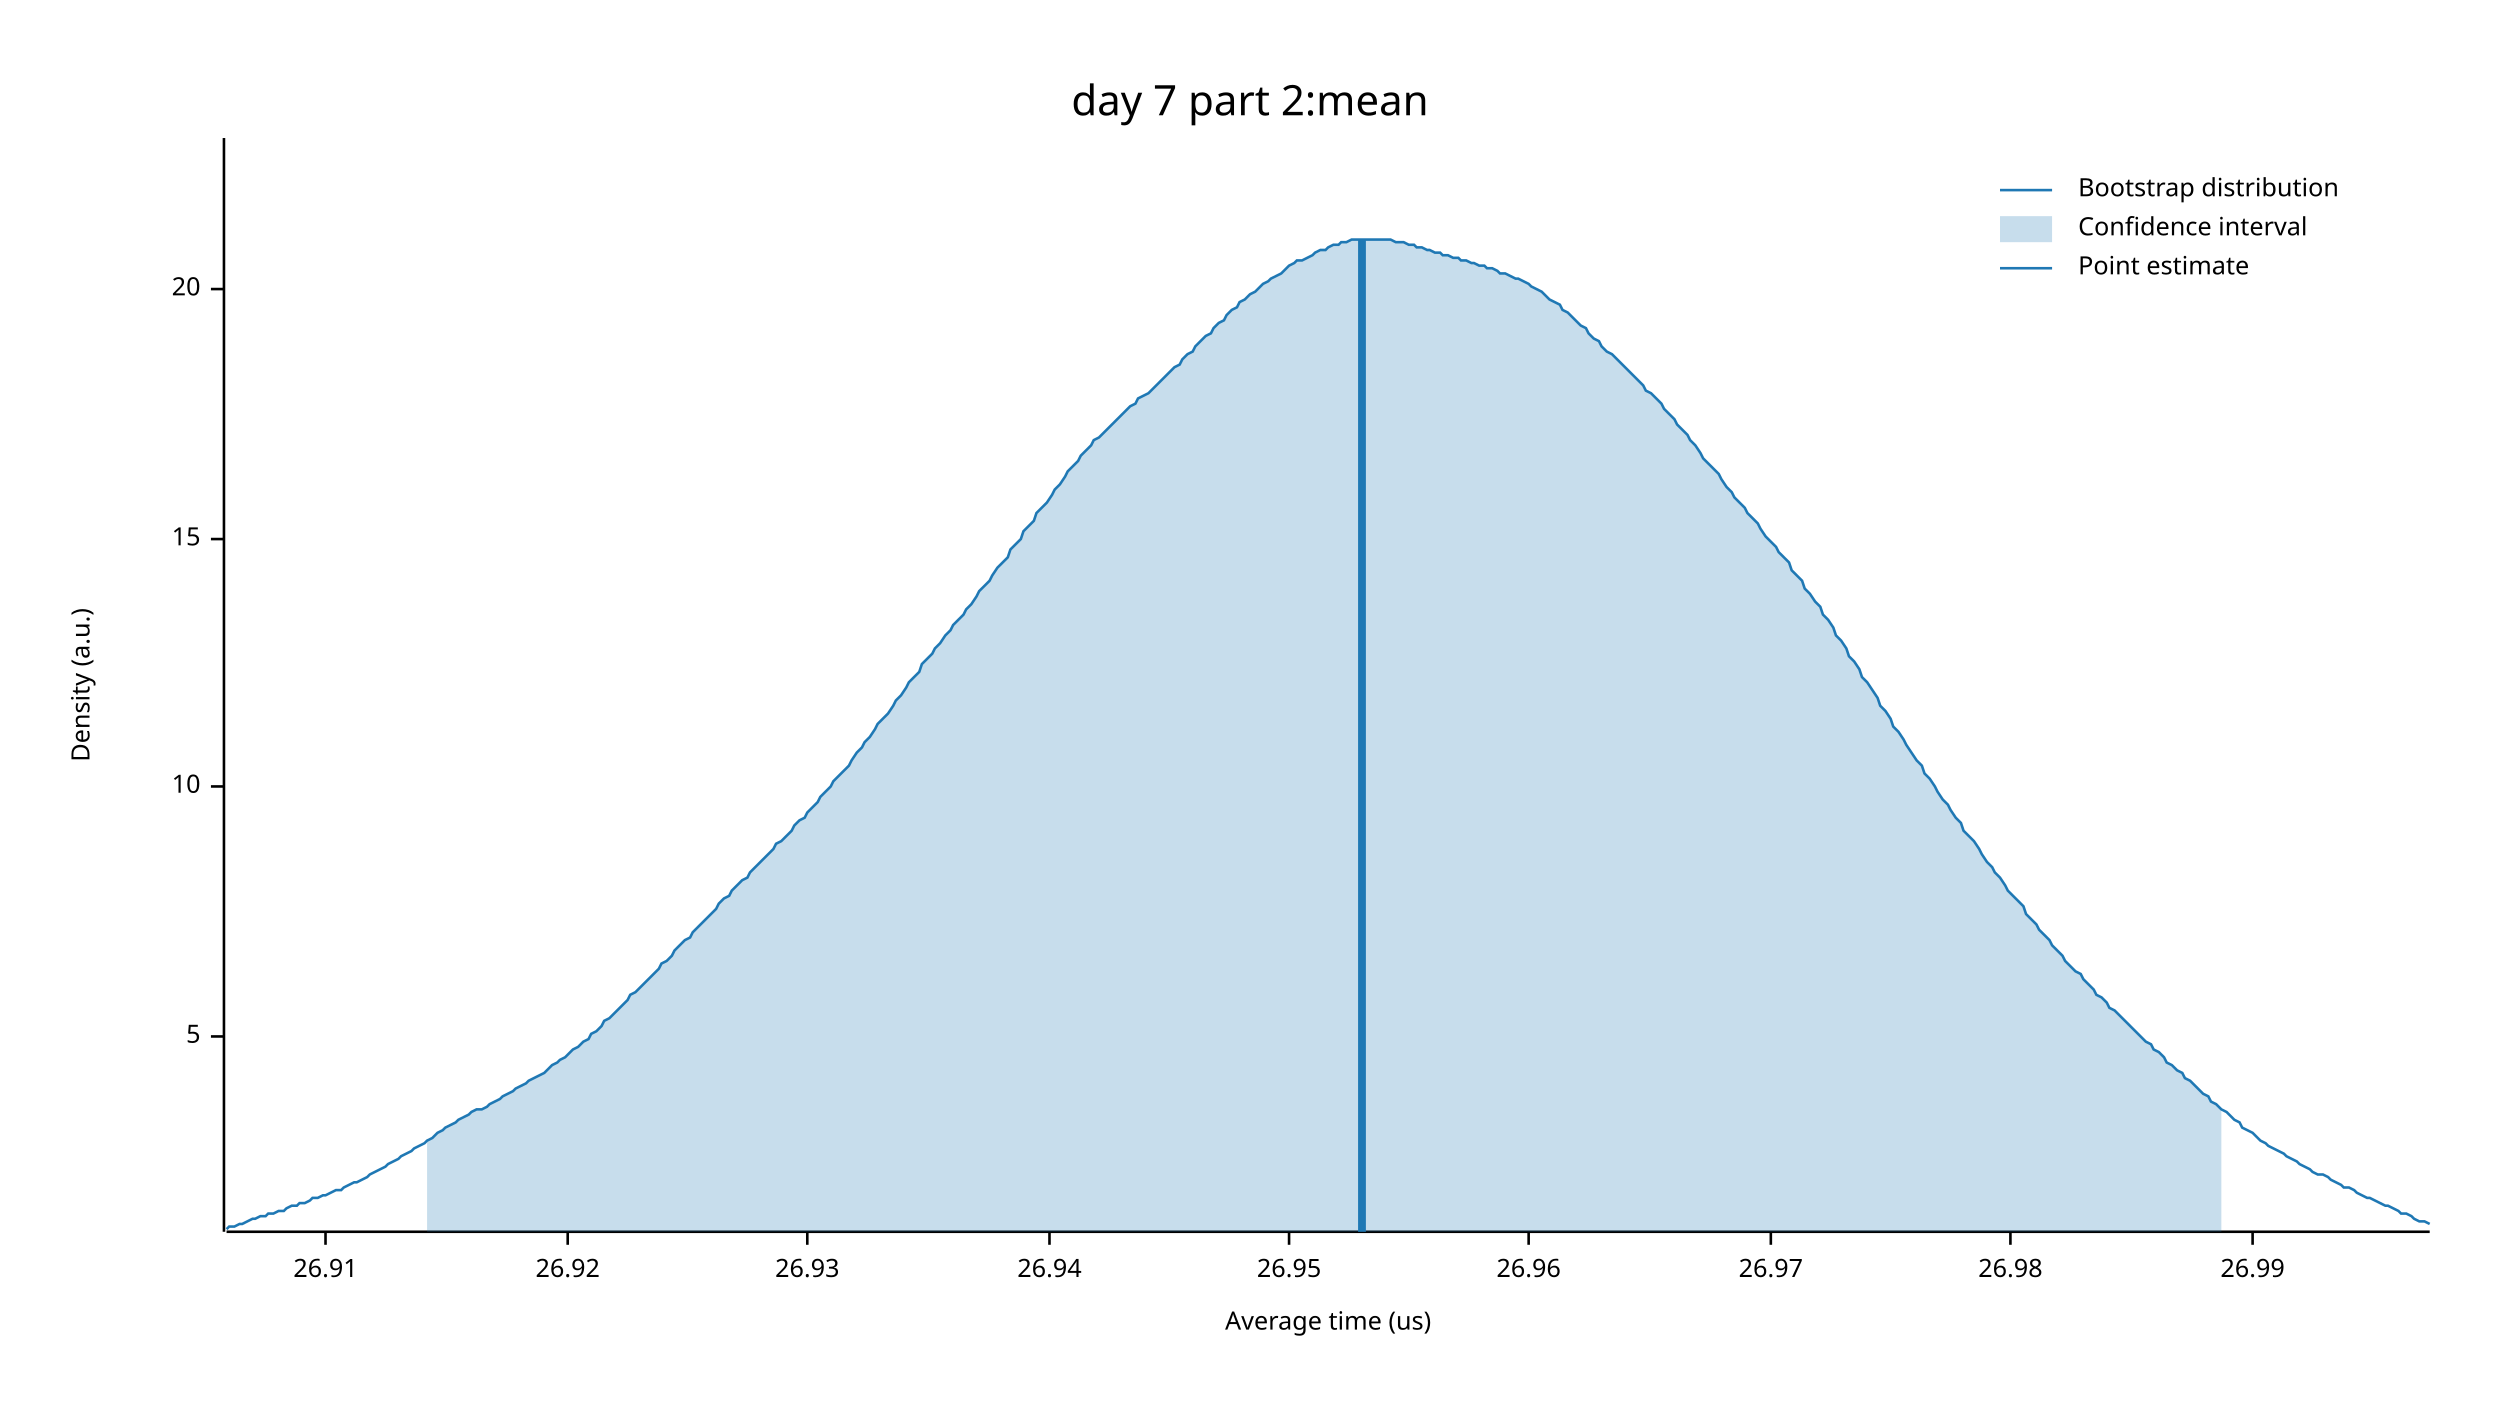
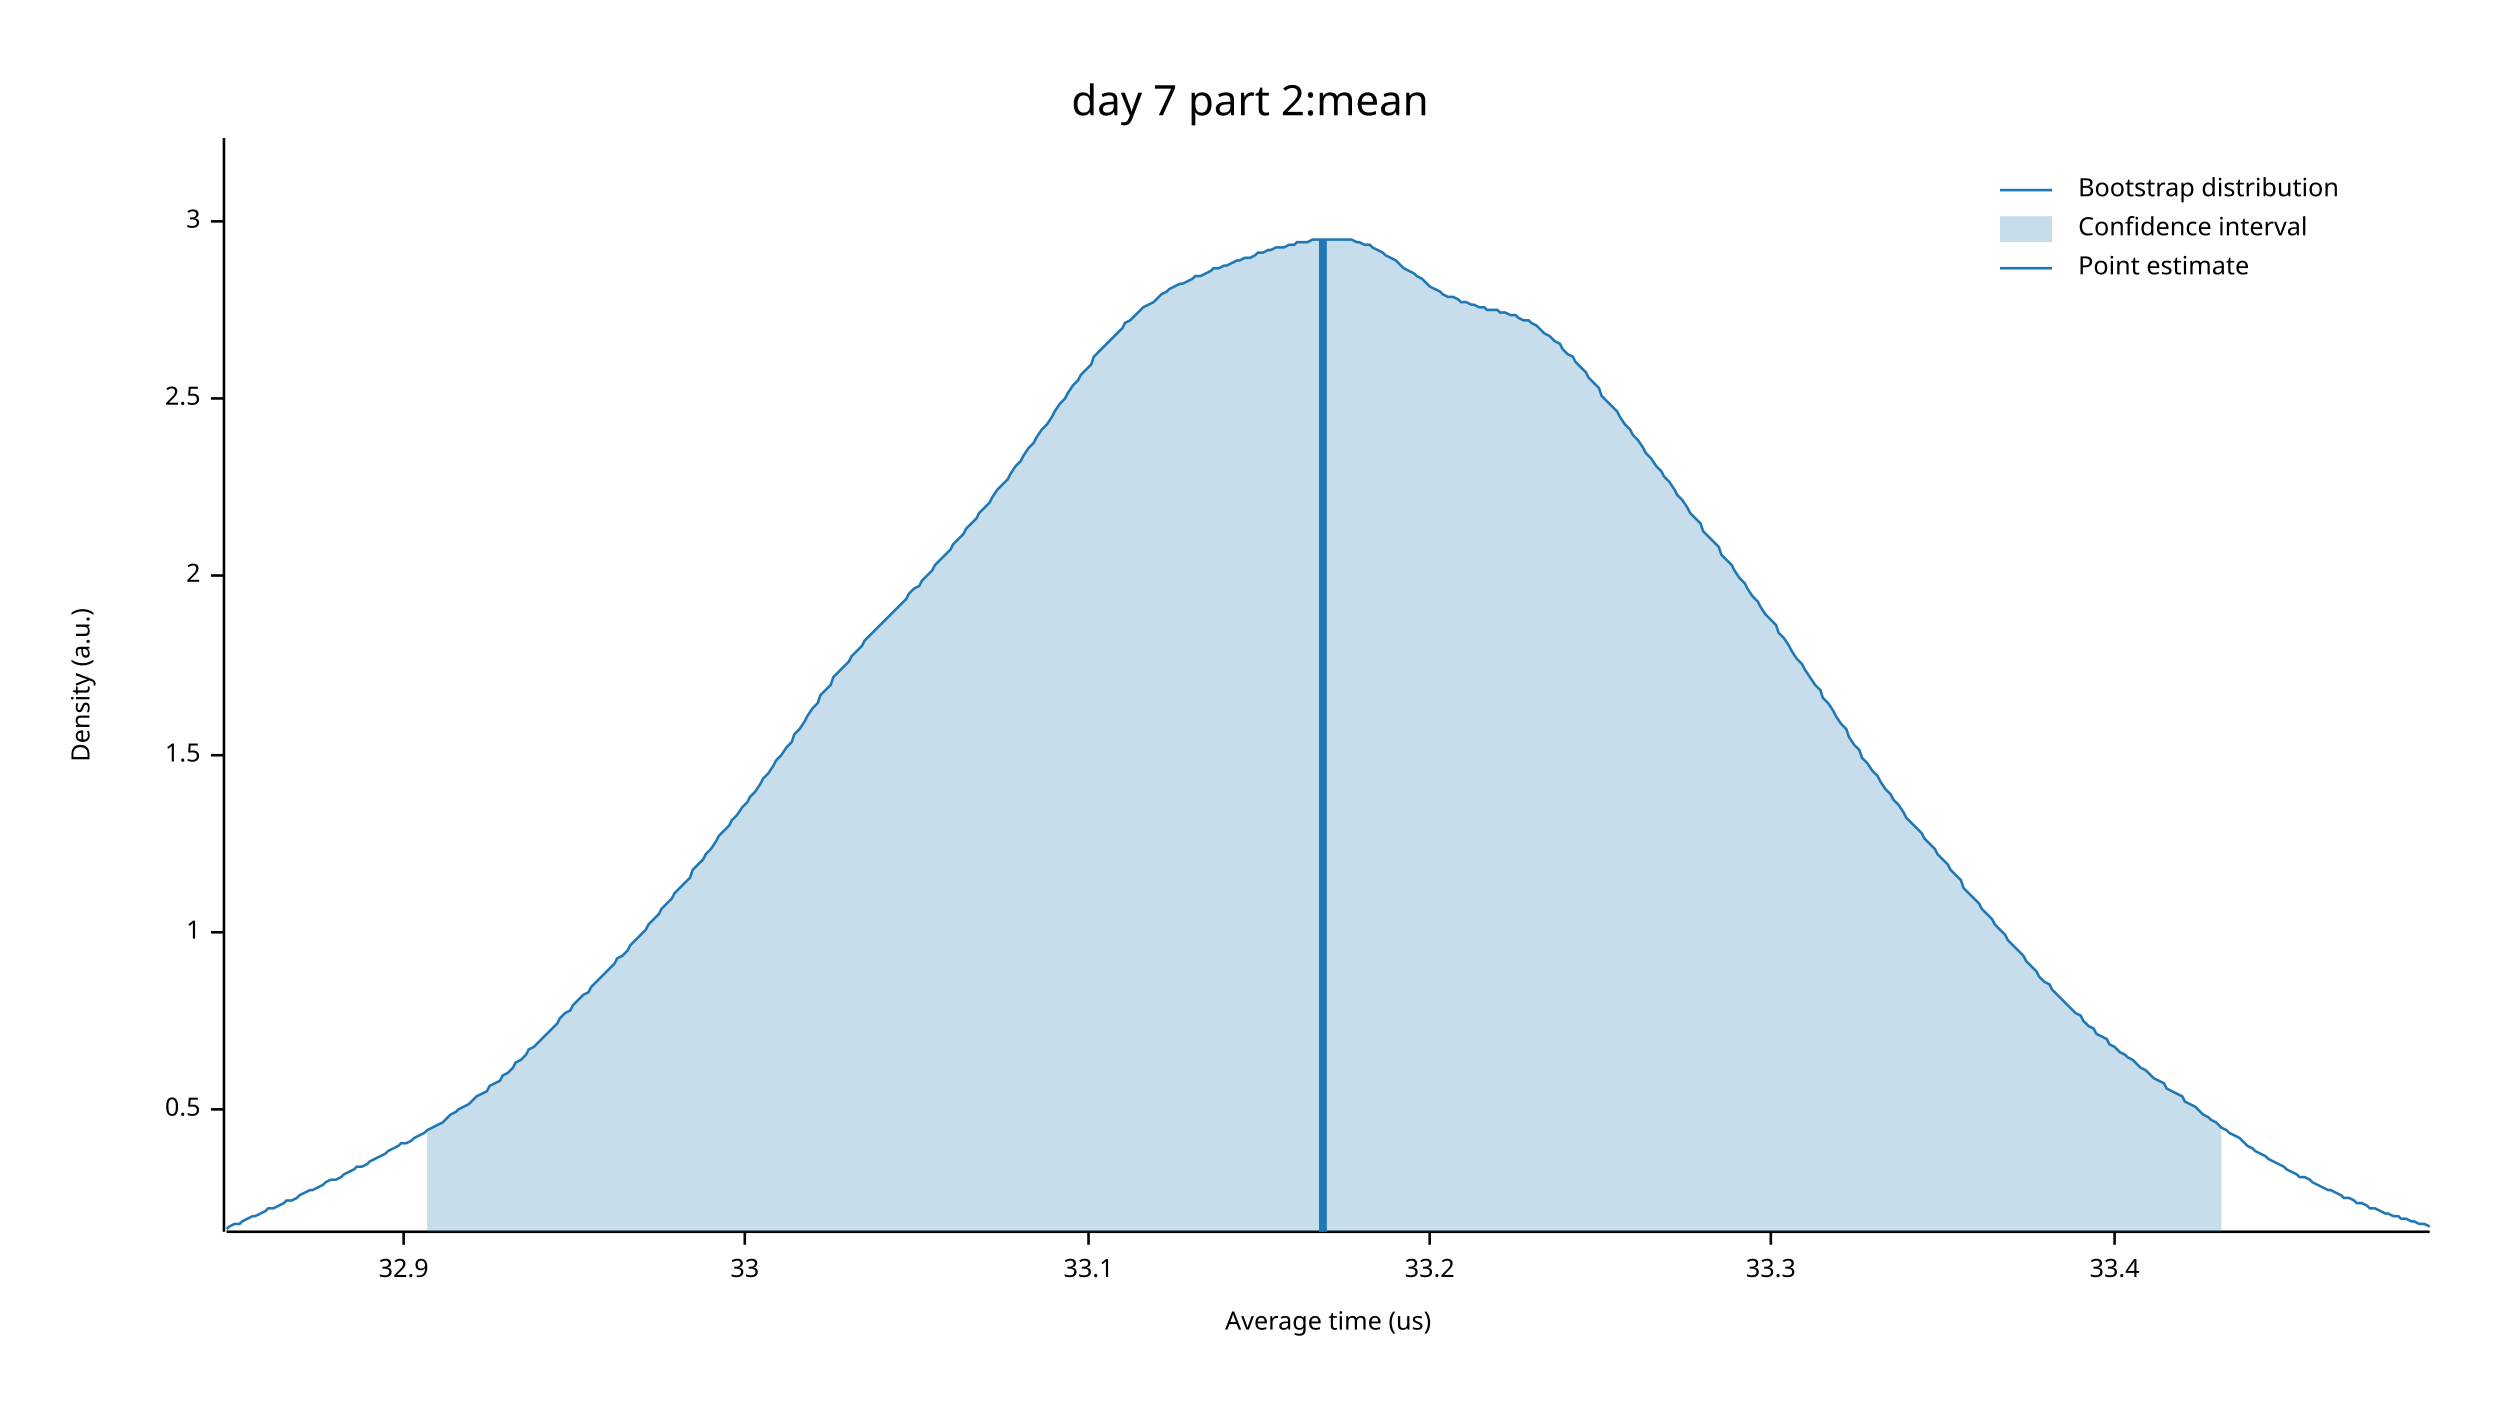
<svg xmlns="http://www.w3.org/2000/svg" width="960" height="540" viewBox="0 0 960 540">
  <text x="480" y="32" dy="0.76em" text-anchor="middle" font-family="sans-serif" font-size="16.129" opacity="1" fill="#000000">
day 7 part 2:mean
</text>
  <text x="27" y="263" dy="0.76em" text-anchor="middle" font-family="sans-serif" font-size="9.677" opacity="1" fill="#000000" transform="rotate(270, 27, 263)">
Density (a.u.)
</text>
  <text x="510" y="513" dy="-0.5ex" text-anchor="middle" font-family="sans-serif" font-size="9.677" opacity="1" fill="#000000">
Average time (us)
</text>
  <polyline fill="none" opacity="1" stroke="#000000" stroke-width="1" points="86,53 86,473 " />
-   <text x="77" y="398" dy="0.5ex" text-anchor="end" font-family="sans-serif" font-size="9.677" opacity="1" fill="#000000">
- 5
+   <text x="77" y="426" dy="0.5ex" text-anchor="end" font-family="sans-serif" font-size="9.677" opacity="1" fill="#000000">
+ 0.5
</text>
-   <polyline fill="none" opacity="1" stroke="#000000" stroke-width="1" points="81,398 86,398 " />
-   <text x="77" y="302" dy="0.5ex" text-anchor="end" font-family="sans-serif" font-size="9.677" opacity="1" fill="#000000">
- 10
+   <polyline fill="none" opacity="1" stroke="#000000" stroke-width="1" points="81,426 86,426 " />
+   <text x="77" y="358" dy="0.5ex" text-anchor="end" font-family="sans-serif" font-size="9.677" opacity="1" fill="#000000">
+ 1
</text>
-   <polyline fill="none" opacity="1" stroke="#000000" stroke-width="1" points="81,302 86,302 " />
-   <text x="77" y="207" dy="0.5ex" text-anchor="end" font-family="sans-serif" font-size="9.677" opacity="1" fill="#000000">
- 15
+   <polyline fill="none" opacity="1" stroke="#000000" stroke-width="1" points="81,358 86,358 " />
+   <text x="77" y="290" dy="0.5ex" text-anchor="end" font-family="sans-serif" font-size="9.677" opacity="1" fill="#000000">
+ 1.5
</text>
-   <polyline fill="none" opacity="1" stroke="#000000" stroke-width="1" points="81,207 86,207 " />
-   <text x="77" y="111" dy="0.5ex" text-anchor="end" font-family="sans-serif" font-size="9.677" opacity="1" fill="#000000">
- 20
+   <polyline fill="none" opacity="1" stroke="#000000" stroke-width="1" points="81,290 86,290 " />
+   <text x="77" y="221" dy="0.5ex" text-anchor="end" font-family="sans-serif" font-size="9.677" opacity="1" fill="#000000">
+ 2
</text>
-   <polyline fill="none" opacity="1" stroke="#000000" stroke-width="1" points="81,111 86,111 " />
+   <polyline fill="none" opacity="1" stroke="#000000" stroke-width="1" points="81,221 86,221 " />
+   <text x="77" y="153" dy="0.5ex" text-anchor="end" font-family="sans-serif" font-size="9.677" opacity="1" fill="#000000">
+ 2.5
+ </text>
+   <polyline fill="none" opacity="1" stroke="#000000" stroke-width="1" points="81,153 86,153 " />
+   <text x="77" y="85" dy="0.5ex" text-anchor="end" font-family="sans-serif" font-size="9.677" opacity="1" fill="#000000">
+ 3
+ </text>
+   <polyline fill="none" opacity="1" stroke="#000000" stroke-width="1" points="81,85 86,85 " />
  <polyline fill="none" opacity="1" stroke="#000000" stroke-width="1" points="87,473 933,473 " />
-   <text x="125" y="483" dy="0.76em" text-anchor="middle" font-family="sans-serif" font-size="9.677" opacity="1" fill="#000000">
- 26.91
+   <text x="155" y="483" dy="0.76em" text-anchor="middle" font-family="sans-serif" font-size="9.677" opacity="1" fill="#000000">
+ 32.9
</text>
-   <polyline fill="none" opacity="1" stroke="#000000" stroke-width="1" points="125,473 125,478 " />
-   <text x="218" y="483" dy="0.76em" text-anchor="middle" font-family="sans-serif" font-size="9.677" opacity="1" fill="#000000">
- 26.92
+   <polyline fill="none" opacity="1" stroke="#000000" stroke-width="1" points="155,473 155,478 " />
+   <text x="286" y="483" dy="0.76em" text-anchor="middle" font-family="sans-serif" font-size="9.677" opacity="1" fill="#000000">
+ 33
</text>
-   <polyline fill="none" opacity="1" stroke="#000000" stroke-width="1" points="218,473 218,478 " />
-   <text x="310" y="483" dy="0.76em" text-anchor="middle" font-family="sans-serif" font-size="9.677" opacity="1" fill="#000000">
- 26.93
+   <polyline fill="none" opacity="1" stroke="#000000" stroke-width="1" points="286,473 286,478 " />
+   <text x="418" y="483" dy="0.76em" text-anchor="middle" font-family="sans-serif" font-size="9.677" opacity="1" fill="#000000">
+ 33.1
</text>
-   <polyline fill="none" opacity="1" stroke="#000000" stroke-width="1" points="310,473 310,478 " />
-   <text x="403" y="483" dy="0.76em" text-anchor="middle" font-family="sans-serif" font-size="9.677" opacity="1" fill="#000000">
- 26.94
+   <polyline fill="none" opacity="1" stroke="#000000" stroke-width="1" points="418,473 418,478 " />
+   <text x="549" y="483" dy="0.76em" text-anchor="middle" font-family="sans-serif" font-size="9.677" opacity="1" fill="#000000">
+ 33.2
</text>
-   <polyline fill="none" opacity="1" stroke="#000000" stroke-width="1" points="403,473 403,478 " />
-   <text x="495" y="483" dy="0.76em" text-anchor="middle" font-family="sans-serif" font-size="9.677" opacity="1" fill="#000000">
- 26.95
- </text>
-   <polyline fill="none" opacity="1" stroke="#000000" stroke-width="1" points="495,473 495,478 " />
-   <text x="587" y="483" dy="0.76em" text-anchor="middle" font-family="sans-serif" font-size="9.677" opacity="1" fill="#000000">
- 26.96
- </text>
-   <polyline fill="none" opacity="1" stroke="#000000" stroke-width="1" points="587,473 587,478 " />
+   <polyline fill="none" opacity="1" stroke="#000000" stroke-width="1" points="549,473 549,478 " />
  <text x="680" y="483" dy="0.76em" text-anchor="middle" font-family="sans-serif" font-size="9.677" opacity="1" fill="#000000">
- 26.97
+ 33.3
</text>
  <polyline fill="none" opacity="1" stroke="#000000" stroke-width="1" points="680,473 680,478 " />
-   <text x="772" y="483" dy="0.76em" text-anchor="middle" font-family="sans-serif" font-size="9.677" opacity="1" fill="#000000">
- 26.98
+   <text x="812" y="483" dy="0.76em" text-anchor="middle" font-family="sans-serif" font-size="9.677" opacity="1" fill="#000000">
+ 33.4
</text>
-   <polyline fill="none" opacity="1" stroke="#000000" stroke-width="1" points="772,473 772,478 " />
-   <text x="865" y="483" dy="0.76em" text-anchor="middle" font-family="sans-serif" font-size="9.677" opacity="1" fill="#000000">
- 26.99
- </text>
-   <polyline fill="none" opacity="1" stroke="#000000" stroke-width="1" points="865,473 865,478 " />
-   <polyline fill="none" opacity="1" stroke="#1F78B4" stroke-width="1" points="87,472 88,471 90,471 92,470 93,470 95,469 97,468 98,468 100,467 102,467 103,466 105,466 107,465 109,465 110,464 112,463 114,463 115,462 117,462 119,461 120,460 122,460 124,459 125,459 127,458 129,457 131,457 132,456 134,455 136,454 137,454 139,453 141,452 142,451 144,450 146,449 148,448 149,447 151,446 153,445 154,444 156,443 158,442 159,441 161,440 163,439 164,438 166,437 168,435 170,434 171,433 173,432 175,431 176,430 178,429 180,428 181,427 183,426 185,426 187,425 188,424 190,423 192,422 193,421 195,420 197,419 198,418 200,417 202,416 203,415 205,414 207,413 209,412 210,411 212,409 214,408 215,407 217,406 219,404 220,403 222,402 224,400 226,399 227,397 229,396 231,394 232,392 234,391 236,389 237,388 239,386 241,384 242,382 244,381 246,379 248,377 249,376 251,374 253,372 254,370 256,369 258,367 259,365 261,363 263,361 265,360 266,358 268,356 270,354 271,353 273,351 275,349 276,347 278,345 280,344 281,342 283,340 285,338 287,337 288,335 290,333 292,331 293,330 295,328 297,326 298,324 300,323 302,321 304,319 305,317 307,315 309,314 310,312 312,310 314,308 315,306 317,304 319,302 320,300 322,298 324,296 326,294 327,292 329,289 331,287 332,285 334,283 336,280 337,278 339,276 341,274 343,271 344,269 346,267 348,264 349,262 351,260 353,258 354,255 356,253 358,251 359,249 361,247 363,244 365,242 366,240 368,238 370,236 371,234 373,232 375,229 376,227 378,225 380,223 381,221 383,218 385,216 387,214 388,211 390,209 392,207 393,204 395,202 397,200 398,197 400,195 402,193 404,190 405,188 407,186 409,183 410,181 412,179 414,177 415,175 417,173 419,171 420,169 422,168 424,166 426,164 427,163 429,161 431,159 432,158 434,156 436,155 437,153 439,152 441,151 443,149 444,148 446,146 448,144 449,143 451,141 453,140 454,138 456,136 458,135 459,133 461,131 463,129 465,128 466,126 468,124 470,123 471,121 473,119 475,118 476,116 478,115 480,113 482,112 483,111 485,109 487,108 488,107 490,106 492,105 493,104 495,102 497,101 498,100 500,100 502,99 504,98 505,97 507,96 509,96 510,95 512,94 514,94 515,93 517,93 519,92 521,92 522,92 524,92 526,92 527,92 529,92 531,92 532,92 534,92 536,93 537,93 539,93 541,94 543,94 544,95 546,95 548,96 549,96 551,97 553,97 554,98 556,98 558,99 560,99 561,100 563,100 565,101 566,101 568,102 570,102 571,103 573,103 575,104 576,105 578,105 580,106 582,107 583,107 585,108 587,109 588,110 590,111 592,112 593,113 595,115 597,116 599,117 600,119 602,120 604,122 605,123 607,125 609,126 610,128 612,130 614,131 615,133 617,135 619,136 621,138 622,139 624,141 626,143 627,144 629,146 631,148 632,150 634,151 636,153 638,155 639,157 641,159 643,161 644,163 646,165 648,167 649,169 651,171 653,174 654,176 656,178 658,180 660,182 661,184 663,187 665,189 666,191 668,193 670,195 671,197 673,199 675,201 676,203 678,206 680,208 682,210 683,212 685,214 687,216 688,219 690,221 692,223 693,226 695,228 697,231 699,233 700,236 702,238 704,241 705,244 707,246 709,249 710,252 712,254 714,257 715,260 717,262 719,265 721,268 722,271 724,273 726,276 727,279 729,281 731,284 732,286 734,289 736,292 738,294 739,297 741,299 743,302 744,304 746,307 748,309 749,311 751,314 753,316 754,319 756,321 758,323 760,326 761,328 763,331 765,333 766,335 768,337 770,340 771,342 773,344 775,346 777,348 778,351 780,353 782,355 783,357 785,359 787,361 788,363 790,365 792,367 793,369 795,371 797,373 799,374 800,376 802,378 804,380 805,382 807,383 809,385 810,387 812,388 814,390 816,392 817,393 819,395 821,397 822,398 824,400 826,401 827,403 829,404 831,406 832,408 834,409 836,411 838,412 839,414 841,415 843,417 844,418 846,420 848,421 849,423 851,424 853,426 855,427 856,428 858,430 860,431 861,433 863,434 865,435 866,436 868,438 870,439 871,440 873,441 875,442 877,443 878,444 880,445 882,446 883,447 885,448 887,449 888,450 890,451 892,451 894,452 895,453 897,454 899,455 900,456 902,456 904,457 905,458 907,459 909,460 910,460 912,461 914,462 916,463 917,463 919,464 921,465 922,466 924,466 926,467 927,468 929,469 931,469 933,470 " />
-   <polygon opacity="0.25" fill="#1F78B4" points="164,438 166,437 168,435 170,434 171,433 173,432 175,431 176,430 178,429 180,428 181,427 183,426 185,426 187,425 188,424 190,423 192,422 193,421 195,420 197,419 198,418 200,417 202,416 203,415 205,414 207,413 209,412 210,411 212,409 214,408 215,407 217,406 219,404 220,403 222,402 224,400 226,399 227,397 229,396 231,394 232,392 234,391 236,389 237,388 239,386 241,384 242,382 244,381 246,379 248,377 249,376 251,374 253,372 254,370 256,369 258,367 259,365 261,363 263,361 265,360 266,358 268,356 270,354 271,353 273,351 275,349 276,347 278,345 280,344 281,342 283,340 285,338 287,337 288,335 290,333 292,331 293,330 295,328 297,326 298,324 300,323 302,321 304,319 305,317 307,315 309,314 310,312 312,310 314,308 315,306 317,304 319,302 320,300 322,298 324,296 326,294 327,292 329,289 331,287 332,285 334,283 336,280 337,278 339,276 341,274 343,271 344,269 346,267 348,264 349,262 351,260 353,258 354,255 356,253 358,251 359,249 361,247 363,244 365,242 366,240 368,238 370,236 371,234 373,232 375,229 376,227 378,225 380,223 381,221 383,218 385,216 387,214 388,211 390,209 392,207 393,204 395,202 397,200 398,197 400,195 402,193 404,190 405,188 407,186 409,183 410,181 412,179 414,177 415,175 417,173 419,171 420,169 422,168 424,166 426,164 427,163 429,161 431,159 432,158 434,156 436,155 437,153 439,152 441,151 443,149 444,148 446,146 448,144 449,143 451,141 453,140 454,138 456,136 458,135 459,133 461,131 463,129 465,128 466,126 468,124 470,123 471,121 473,119 475,118 476,116 478,115 480,113 482,112 483,111 485,109 487,108 488,107 490,106 492,105 493,104 495,102 497,101 498,100 500,100 502,99 504,98 505,97 507,96 509,96 510,95 512,94 514,94 515,93 517,93 519,92 521,92 522,92 524,92 526,92 527,92 529,92 531,92 532,92 534,92 536,93 537,93 539,93 541,94 543,94 544,95 546,95 548,96 549,96 551,97 553,97 554,98 556,98 558,99 560,99 561,100 563,100 565,101 566,101 568,102 570,102 571,103 573,103 575,104 576,105 578,105 580,106 582,107 583,107 585,108 587,109 588,110 590,111 592,112 593,113 595,115 597,116 599,117 600,119 602,120 604,122 605,123 607,125 609,126 610,128 612,130 614,131 615,133 617,135 619,136 621,138 622,139 624,141 626,143 627,144 629,146 631,148 632,150 634,151 636,153 638,155 639,157 641,159 643,161 644,163 646,165 648,167 649,169 651,171 653,174 654,176 656,178 658,180 660,182 661,184 663,187 665,189 666,191 668,193 670,195 671,197 673,199 675,201 676,203 678,206 680,208 682,210 683,212 685,214 687,216 688,219 690,221 692,223 693,226 695,228 697,231 699,233 700,236 702,238 704,241 705,244 707,246 709,249 710,252 712,254 714,257 715,260 717,262 719,265 721,268 722,271 724,273 726,276 727,279 729,281 731,284 732,286 734,289 736,292 738,294 739,297 741,299 743,302 744,304 746,307 748,309 749,311 751,314 753,316 754,319 756,321 758,323 760,326 761,328 763,331 765,333 766,335 768,337 770,340 771,342 773,344 775,346 777,348 778,351 780,353 782,355 783,357 785,359 787,361 788,363 790,365 792,367 793,369 795,371 797,373 799,374 800,376 802,378 804,380 805,382 807,383 809,385 810,387 812,388 814,390 816,392 817,393 819,395 821,397 822,398 824,400 826,401 827,403 829,404 831,406 832,408 834,409 836,411 838,412 839,414 841,415 843,417 844,418 846,420 848,421 849,423 851,424 853,426 853,473 164,473 " />
-   <polyline fill="none" opacity="1" stroke="#1F78B4" stroke-width="3" points="523,473 523,92 " />
+   <polyline fill="none" opacity="1" stroke="#000000" stroke-width="1" points="812,473 812,478 " />
+   <polyline fill="none" opacity="1" stroke="#1F78B4" stroke-width="1" points="87,472 88,471 90,470 92,470 93,469 95,468 97,467 98,467 100,466 102,465 103,464 105,464 107,463 109,462 110,461 112,461 114,460 115,459 117,458 119,457 120,457 122,456 124,455 125,454 127,453 129,453 131,452 132,451 134,450 136,449 137,448 139,448 141,447 142,446 144,445 146,444 148,443 149,442 151,441 153,440 154,439 156,439 158,438 159,437 161,436 163,435 164,434 166,433 168,432 170,431 171,430 173,428 175,427 176,426 178,425 180,424 181,423 183,421 185,420 187,419 188,417 190,416 192,415 193,413 195,412 197,410 198,408 200,407 202,405 203,403 205,402 207,400 209,398 210,397 212,395 214,393 215,391 217,389 219,388 220,386 222,384 224,382 226,381 227,379 229,377 231,375 232,374 234,372 236,370 237,368 239,367 241,365 242,363 244,361 246,359 248,357 249,355 251,353 253,351 254,349 256,347 258,345 259,343 261,341 263,339 265,337 266,334 268,332 270,330 271,328 273,326 275,323 276,321 278,319 280,317 281,315 283,313 285,310 287,308 288,306 290,304 292,301 293,299 295,297 297,294 298,292 300,290 302,287 304,285 305,282 307,280 309,277 310,275 312,272 314,270 315,267 317,265 319,263 320,260 322,258 324,256 326,254 327,252 329,250 331,248 332,246 334,244 336,242 337,241 339,239 341,237 343,235 344,234 346,232 348,230 349,228 351,226 353,225 354,223 356,221 358,219 359,217 361,215 363,213 365,211 366,209 368,207 370,205 371,203 373,201 375,199 376,197 378,195 380,193 381,191 383,188 385,186 387,184 388,182 390,179 392,177 393,175 395,172 397,170 398,168 400,165 402,163 404,160 405,158 407,155 409,153 410,151 412,148 414,146 415,144 417,142 419,140 420,137 422,135 424,133 426,131 427,130 429,128 431,126 432,124 434,123 436,121 437,120 439,118 441,117 443,116 444,115 446,113 448,112 449,111 451,110 453,109 454,109 456,108 458,107 459,106 461,106 463,105 465,104 466,103 468,103 470,102 471,102 473,101 475,100 476,100 478,99 480,99 482,98 483,97 485,97 487,96 488,96 490,95 492,95 493,95 495,94 497,94 498,93 500,93 502,93 504,92 505,92 507,92 509,92 510,92 512,92 514,92 515,92 517,92 519,92 521,93 522,93 524,94 526,94 527,95 529,96 531,97 532,98 534,99 536,100 537,101 539,103 541,104 543,105 544,106 546,107 548,109 549,110 551,111 553,112 554,113 556,114 558,114 560,115 561,116 563,116 565,117 566,117 568,118 570,118 571,119 573,119 575,119 576,120 578,120 580,121 582,121 583,122 585,123 587,123 588,124 590,125 592,127 593,128 595,129 597,131 599,132 600,134 602,136 604,137 605,139 607,141 609,143 610,145 612,147 614,149 615,152 617,154 619,156 621,158 622,160 624,163 626,165 627,167 629,169 631,172 632,174 634,176 636,179 638,181 639,183 641,185 643,188 644,190 646,192 648,195 649,197 651,199 653,201 654,204 656,206 658,208 660,210 661,213 663,215 665,217 666,219 668,222 670,224 671,226 673,229 675,231 676,233 678,236 680,238 682,240 683,243 685,245 687,248 688,250 690,253 692,255 693,257 695,260 697,263 699,265 700,268 702,270 704,273 705,275 707,278 709,280 710,283 712,286 714,288 715,291 717,293 719,296 721,298 722,300 724,303 726,305 727,307 729,309 731,312 732,314 734,316 736,318 738,320 739,322 741,324 743,326 744,328 746,330 748,332 749,334 751,336 753,338 754,341 756,343 758,345 760,347 761,349 763,351 765,353 766,355 768,357 770,359 771,361 773,363 775,365 777,367 778,369 780,371 782,373 783,375 785,377 787,378 788,380 790,382 792,384 793,385 795,387 797,389 799,390 800,392 802,394 804,395 805,397 807,398 809,399 810,401 812,402 814,404 816,405 817,406 819,407 821,409 822,410 824,411 826,413 827,414 829,415 831,416 832,418 834,419 836,420 838,421 839,423 841,424 843,425 844,426 846,428 848,429 849,430 851,431 853,433 855,434 856,435 858,436 860,437 861,438 863,440 865,441 866,442 868,443 870,444 871,445 873,446 875,447 877,448 878,449 880,450 882,451 883,452 885,452 887,453 888,454 890,455 892,456 894,457 895,457 897,458 899,459 900,460 902,460 904,461 905,462 907,462 909,463 910,464 912,464 914,465 916,466 917,466 919,467 921,467 922,468 924,468 926,469 927,469 929,470 931,470 933,471 " />
+   <polygon opacity="0.25" fill="#1F78B4" points="164,434 166,433 168,432 170,431 171,430 173,428 175,427 176,426 178,425 180,424 181,423 183,421 185,420 187,419 188,417 190,416 192,415 193,413 195,412 197,410 198,408 200,407 202,405 203,403 205,402 207,400 209,398 210,397 212,395 214,393 215,391 217,389 219,388 220,386 222,384 224,382 226,381 227,379 229,377 231,375 232,374 234,372 236,370 237,368 239,367 241,365 242,363 244,361 246,359 248,357 249,355 251,353 253,351 254,349 256,347 258,345 259,343 261,341 263,339 265,337 266,334 268,332 270,330 271,328 273,326 275,323 276,321 278,319 280,317 281,315 283,313 285,310 287,308 288,306 290,304 292,301 293,299 295,297 297,294 298,292 300,290 302,287 304,285 305,282 307,280 309,277 310,275 312,272 314,270 315,267 317,265 319,263 320,260 322,258 324,256 326,254 327,252 329,250 331,248 332,246 334,244 336,242 337,241 339,239 341,237 343,235 344,234 346,232 348,230 349,228 351,226 353,225 354,223 356,221 358,219 359,217 361,215 363,213 365,211 366,209 368,207 370,205 371,203 373,201 375,199 376,197 378,195 380,193 381,191 383,188 385,186 387,184 388,182 390,179 392,177 393,175 395,172 397,170 398,168 400,165 402,163 404,160 405,158 407,155 409,153 410,151 412,148 414,146 415,144 417,142 419,140 420,137 422,135 424,133 426,131 427,130 429,128 431,126 432,124 434,123 436,121 437,120 439,118 441,117 443,116 444,115 446,113 448,112 449,111 451,110 453,109 454,109 456,108 458,107 459,106 461,106 463,105 465,104 466,103 468,103 470,102 471,102 473,101 475,100 476,100 478,99 480,99 482,98 483,97 485,97 487,96 488,96 490,95 492,95 493,95 495,94 497,94 498,93 500,93 502,93 504,92 505,92 507,92 509,92 510,92 512,92 514,92 515,92 517,92 519,92 521,93 522,93 524,94 526,94 527,95 529,96 531,97 532,98 534,99 536,100 537,101 539,103 541,104 543,105 544,106 546,107 548,109 549,110 551,111 553,112 554,113 556,114 558,114 560,115 561,116 563,116 565,117 566,117 568,118 570,118 571,119 573,119 575,119 576,120 578,120 580,121 582,121 583,122 585,123 587,123 588,124 590,125 592,127 593,128 595,129 597,131 599,132 600,134 602,136 604,137 605,139 607,141 609,143 610,145 612,147 614,149 615,152 617,154 619,156 621,158 622,160 624,163 626,165 627,167 629,169 631,172 632,174 634,176 636,179 638,181 639,183 641,185 643,188 644,190 646,192 648,195 649,197 651,199 653,201 654,204 656,206 658,208 660,210 661,213 663,215 665,217 666,219 668,222 670,224 671,226 673,229 675,231 676,233 678,236 680,238 682,240 683,243 685,245 687,248 688,250 690,253 692,255 693,257 695,260 697,263 699,265 700,268 702,270 704,273 705,275 707,278 709,280 710,283 712,286 714,288 715,291 717,293 719,296 721,298 722,300 724,303 726,305 727,307 729,309 731,312 732,314 734,316 736,318 738,320 739,322 741,324 743,326 744,328 746,330 748,332 749,334 751,336 753,338 754,341 756,343 758,345 760,347 761,349 763,351 765,353 766,355 768,357 770,359 771,361 773,363 775,365 777,367 778,369 780,371 782,373 783,375 785,377 787,378 788,380 790,382 792,384 793,385 795,387 797,389 799,390 800,392 802,394 804,395 805,397 807,398 809,399 810,401 812,402 814,404 816,405 817,406 819,407 821,409 822,410 824,411 826,413 827,414 829,415 831,416 832,418 834,419 836,420 838,421 839,423 841,424 843,425 844,426 846,428 848,429 849,430 851,431 853,433 853,473 164,473 " />
+   <polyline fill="none" opacity="1" stroke="#1F78B4" stroke-width="3" points="508,473 508,92 " />
  <text x="798" y="68" dy="0.76em" text-anchor="start" font-family="sans-serif" font-size="9.677" opacity="1" fill="#000000">
Bootstrap distribution
</text>
  <text x="798" y="83" dy="0.76em" text-anchor="start" font-family="sans-serif" font-size="9.677" opacity="1" fill="#000000">
Confidence interval
</text>
  <text x="798" y="98" dy="0.76em" text-anchor="start" font-family="sans-serif" font-size="9.677" opacity="1" fill="#000000">
Point estimate
</text>
  <polyline fill="none" opacity="1" stroke="#1F78B4" stroke-width="1" points="768,73 788,73 " />
  <rect x="768" y="83" width="20" height="10" opacity="0.25" fill="#1F78B4" stroke="none" />
  <polyline fill="none" opacity="1" stroke="#1F78B4" stroke-width="1" points="768,103 788,103 " />
</svg>
